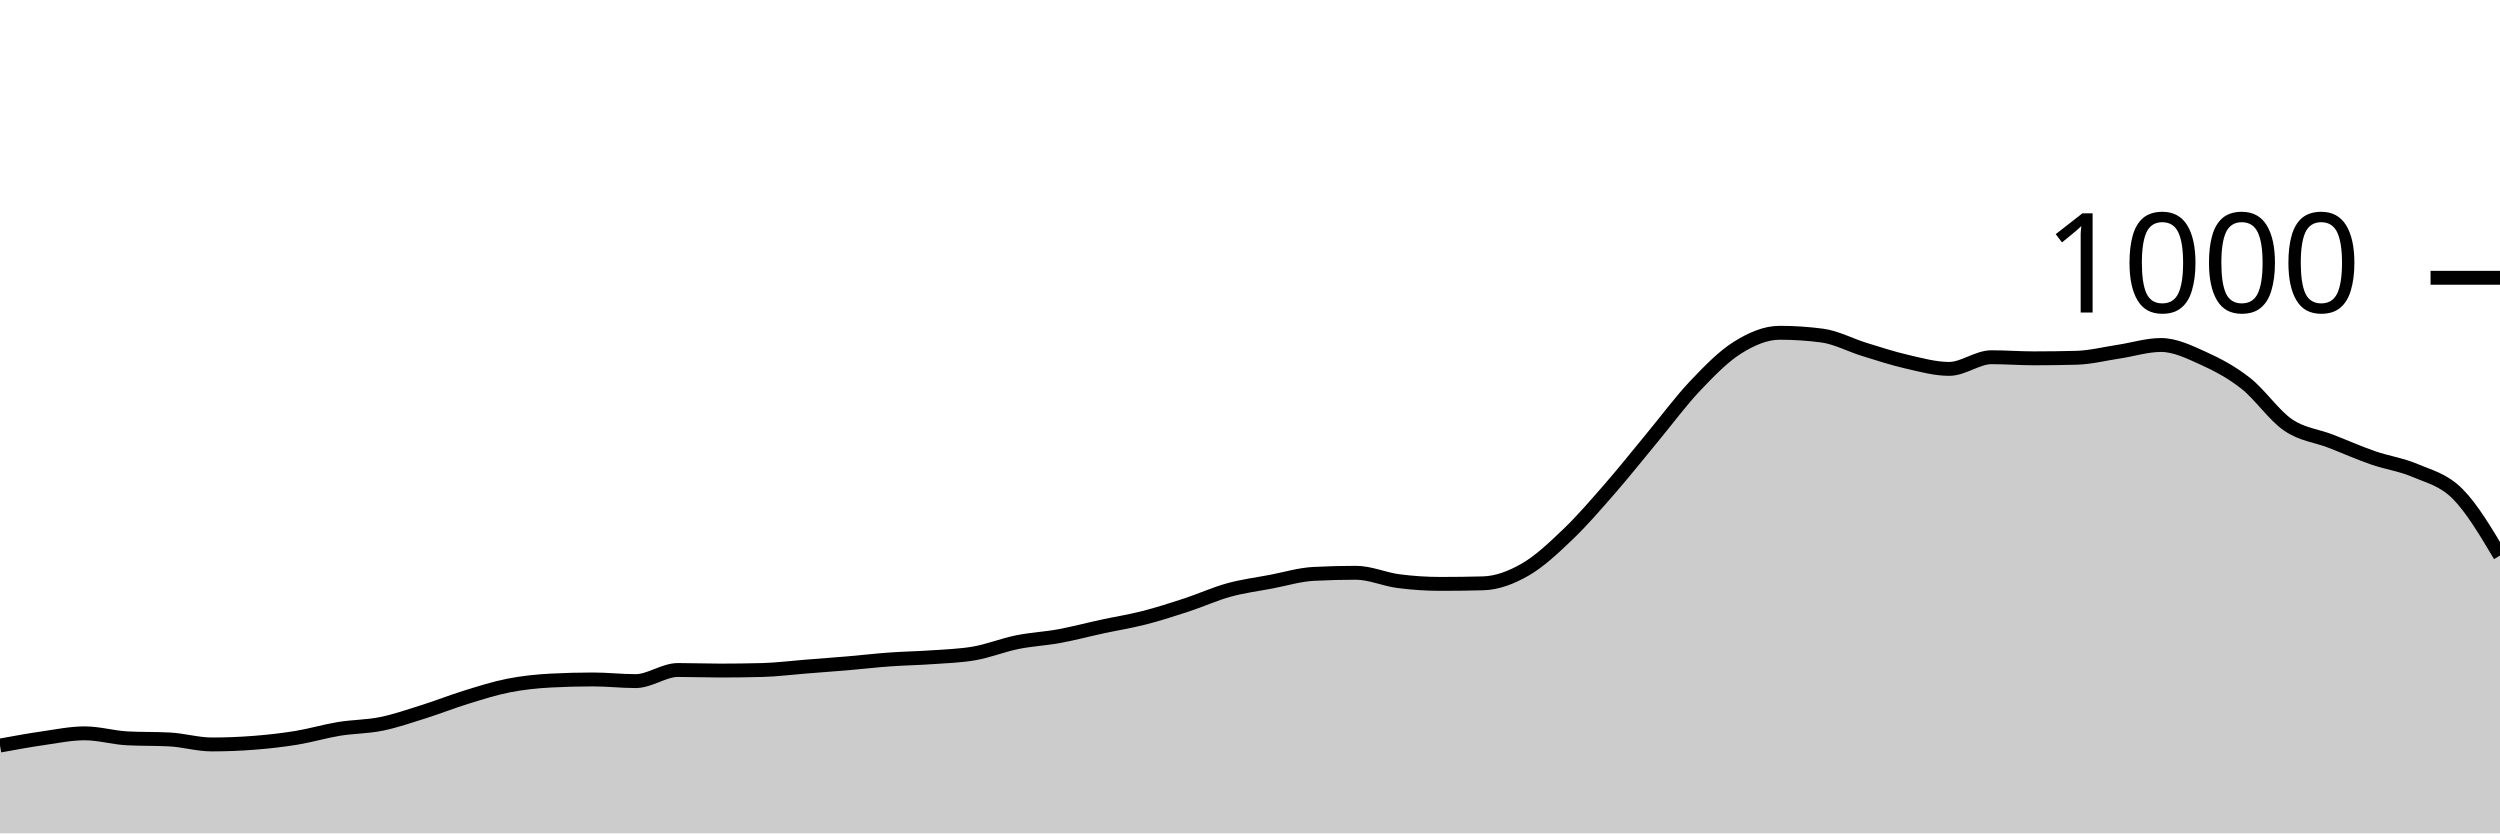
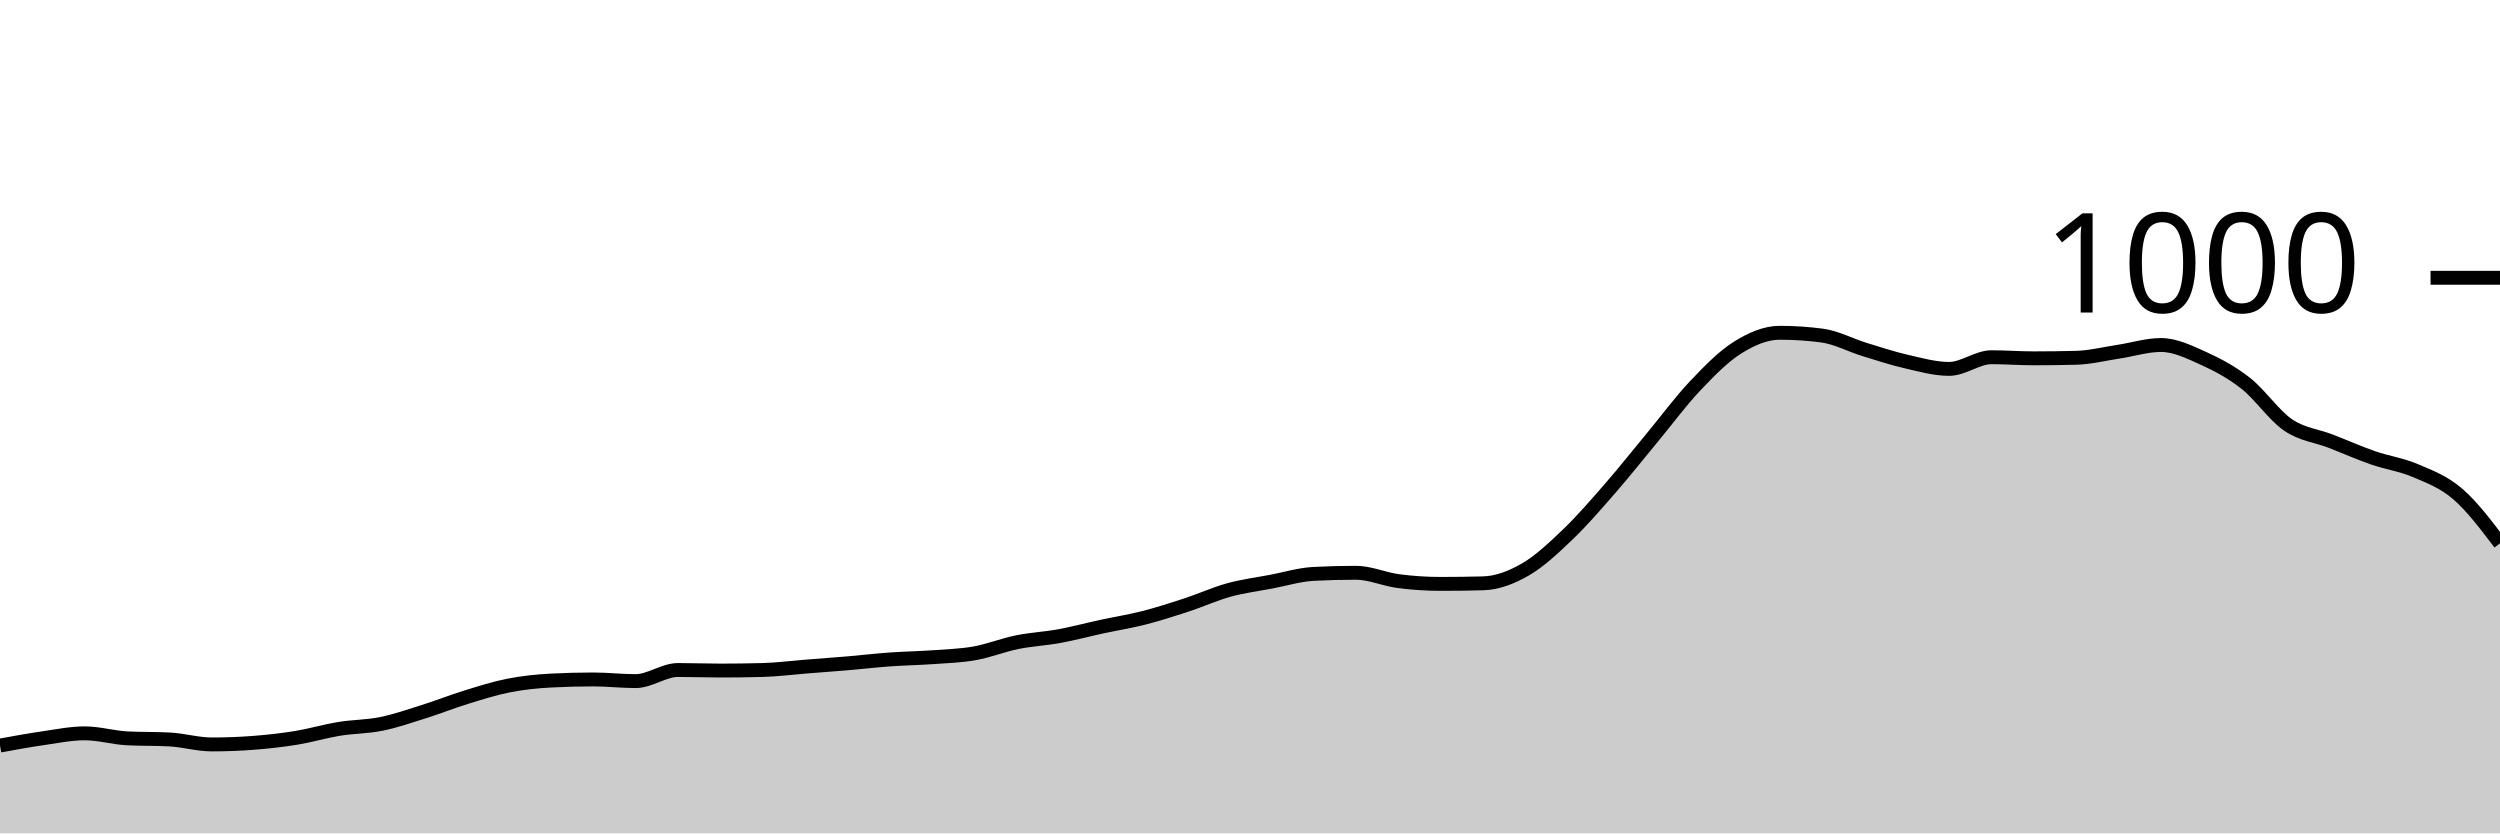
<svg xmlns="http://www.w3.org/2000/svg" viewBox="0 0 180 60">
  <g transform="translate(0,20)">
-     <path class="area" fill="rgba(0, 0, 0, 0.2)" d="M0,33.68C1.017,33.493,2.034,33.307,3.051,33.16C4.068,33.013,5.085,32.8,6.102,32.8C7.119,32.8,8.136,33.107,9.153,33.16C10.169,33.213,11.186,33.187,12.203,33.24C13.22,33.293,14.237,33.6,15.254,33.6C16.271,33.6,17.288,33.56,18.305,33.48C19.322,33.4,20.339,33.287,21.356,33.12C22.373,32.953,23.39,32.647,24.407,32.48C25.424,32.313,26.441,32.327,27.458,32.12C28.475,31.913,29.492,31.56,30.508,31.24C31.525,30.92,32.542,30.513,33.559,30.2C34.576,29.887,35.593,29.56,36.61,29.36C37.627,29.16,38.644,29.053,39.661,29C40.678,28.947,41.695,28.92,42.712,28.92C43.729,28.92,44.746,29.04,45.763,29.04C46.78,29.04,47.797,28.24,48.814,28.24C49.831,28.24,50.847,28.28,51.864,28.28C52.881,28.28,53.898,28.267,54.915,28.24C55.932,28.213,56.949,28.08,57.966,28C58.983,27.92,60,27.847,61.017,27.76C62.034,27.673,63.051,27.553,64.068,27.48C65.085,27.407,66.102,27.393,67.119,27.32C68.136,27.247,69.153,27.22,70.169,27.04C71.186,26.86,72.203,26.447,73.22,26.24C74.237,26.033,75.254,25.987,76.271,25.8C77.288,25.613,78.305,25.34,79.322,25.12C80.339,24.9,81.356,24.74,82.373,24.48C83.39,24.22,84.407,23.893,85.424,23.56C86.441,23.227,87.458,22.76,88.475,22.48C89.492,22.2,90.508,22.073,91.525,21.88C92.542,21.687,93.559,21.373,94.576,21.32C95.593,21.267,96.61,21.24,97.627,21.24C98.644,21.24,99.661,21.707,100.678,21.84C101.695,21.973,102.712,22.04,103.729,22.04C104.746,22.04,105.763,22.027,106.78,22C107.797,21.973,108.814,21.587,109.831,21C110.847,20.413,111.864,19.453,112.881,18.48C113.898,17.507,114.915,16.327,115.932,15.16C116.949,13.993,117.966,12.707,118.983,11.48C120,10.253,121.017,8.873,122.034,7.8C123.051,6.727,124.068,5.68,125.085,5.04C126.102,4.4,127.119,3.96,128.136,3.96C129.153,3.96,130.169,4.027,131.186,4.16C132.203,4.293,133.22,4.847,134.237,5.16C135.254,5.473,136.271,5.807,137.288,6.04C138.305,6.273,139.322,6.56,140.339,6.56C141.356,6.56,142.373,5.72,143.39,5.72C144.407,5.72,145.424,5.8,146.441,5.8C147.458,5.8,148.475,5.787,149.492,5.76C150.508,5.733,151.525,5.473,152.542,5.32C153.559,5.167,154.576,4.84,155.593,4.84C156.61,4.84,157.627,5.34,158.644,5.8C159.661,6.26,160.678,6.8,161.695,7.6C162.712,8.4,163.729,9.907,164.746,10.6C165.763,11.293,166.78,11.367,167.797,11.76C168.814,12.153,169.831,12.607,170.847,12.96C171.864,13.313,172.881,13.447,173.898,13.88C174.915,14.313,175.932,14.54,176.949,15.56C177.966,16.58,178.983,18.29,180,20L180,40C178.983,40,177.966,40,176.949,40C175.932,40,174.915,40,173.898,40C172.881,40,171.864,40,170.847,40C169.831,40,168.814,40,167.797,40C166.78,40,165.763,40,164.746,40C163.729,40,162.712,40,161.695,40C160.678,40,159.661,40,158.644,40C157.627,40,156.61,40,155.593,40C154.576,40,153.559,40,152.542,40C151.525,40,150.508,40,149.492,40C148.475,40,147.458,40,146.441,40C145.424,40,144.407,40,143.39,40C142.373,40,141.356,40,140.339,40C139.322,40,138.305,40,137.288,40C136.271,40,135.254,40,134.237,40C133.22,40,132.203,40,131.186,40C130.169,40,129.153,40,128.136,40C127.119,40,126.102,40,125.085,40C124.068,40,123.051,40,122.034,40C121.017,40,120,40,118.983,40C117.966,40,116.949,40,115.932,40C114.915,40,113.898,40,112.881,40C111.864,40,110.847,40,109.831,40C108.814,40,107.797,40,106.78,40C105.763,40,104.746,40,103.729,40C102.712,40,101.695,40,100.678,40C99.661,40,98.644,40,97.627,40C96.61,40,95.593,40,94.576,40C93.559,40,92.542,40,91.525,40C90.508,40,89.492,40,88.475,40C87.458,40,86.441,40,85.424,40C84.407,40,83.39,40,82.373,40C81.356,40,80.339,40,79.322,40C78.305,40,77.288,40,76.271,40C75.254,40,74.237,40,73.22,40C72.203,40,71.186,40,70.169,40C69.153,40,68.136,40,67.119,40C66.102,40,65.085,40,64.068,40C63.051,40,62.034,40,61.017,40C60,40,58.983,40,57.966,40C56.949,40,55.932,40,54.915,40C53.898,40,52.881,40,51.864,40C50.847,40,49.831,40,48.814,40C47.797,40,46.78,40,45.763,40C44.746,40,43.729,40,42.712,40C41.695,40,40.678,40,39.661,40C38.644,40,37.627,40,36.61,40C35.593,40,34.576,40,33.559,40C32.542,40,31.525,40,30.508,40C29.492,40,28.475,40,27.458,40C26.441,40,25.424,40,24.407,40C23.39,40,22.373,40,21.356,40C20.339,40,19.322,40,18.305,40C17.288,40,16.271,40,15.254,40C14.237,40,13.22,40,12.203,40C11.186,40,10.169,40,9.153,40C8.136,40,7.119,40,6.102,40C5.085,40,4.068,40,3.051,40C2.034,40,1.017,40,0,40Z" />
-     <path class="line" stroke="black" fill="none" d="M0,33.68C1.017,33.493,2.034,33.307,3.051,33.16C4.068,33.013,5.085,32.8,6.102,32.8C7.119,32.8,8.136,33.107,9.153,33.16C10.169,33.213,11.186,33.187,12.203,33.24C13.22,33.293,14.237,33.6,15.254,33.6C16.271,33.6,17.288,33.56,18.305,33.48C19.322,33.4,20.339,33.287,21.356,33.12C22.373,32.953,23.39,32.647,24.407,32.48C25.424,32.313,26.441,32.327,27.458,32.12C28.475,31.913,29.492,31.56,30.508,31.24C31.525,30.92,32.542,30.513,33.559,30.2C34.576,29.887,35.593,29.56,36.61,29.36C37.627,29.16,38.644,29.053,39.661,29C40.678,28.947,41.695,28.92,42.712,28.92C43.729,28.92,44.746,29.04,45.763,29.04C46.78,29.04,47.797,28.24,48.814,28.24C49.831,28.24,50.847,28.28,51.864,28.28C52.881,28.28,53.898,28.267,54.915,28.24C55.932,28.213,56.949,28.08,57.966,28C58.983,27.92,60,27.847,61.017,27.76C62.034,27.673,63.051,27.553,64.068,27.48C65.085,27.407,66.102,27.393,67.119,27.32C68.136,27.247,69.153,27.22,70.169,27.04C71.186,26.86,72.203,26.447,73.22,26.24C74.237,26.033,75.254,25.987,76.271,25.8C77.288,25.613,78.305,25.34,79.322,25.12C80.339,24.9,81.356,24.74,82.373,24.48C83.39,24.22,84.407,23.893,85.424,23.56C86.441,23.227,87.458,22.76,88.475,22.48C89.492,22.2,90.508,22.073,91.525,21.88C92.542,21.687,93.559,21.373,94.576,21.32C95.593,21.267,96.61,21.24,97.627,21.24C98.644,21.24,99.661,21.707,100.678,21.84C101.695,21.973,102.712,22.04,103.729,22.04C104.746,22.04,105.763,22.027,106.78,22C107.797,21.973,108.814,21.587,109.831,21C110.847,20.413,111.864,19.453,112.881,18.48C113.898,17.507,114.915,16.327,115.932,15.16C116.949,13.993,117.966,12.707,118.983,11.48C120,10.253,121.017,8.873,122.034,7.8C123.051,6.727,124.068,5.68,125.085,5.04C126.102,4.4,127.119,3.96,128.136,3.96C129.153,3.96,130.169,4.027,131.186,4.16C132.203,4.293,133.22,4.847,134.237,5.16C135.254,5.473,136.271,5.807,137.288,6.04C138.305,6.273,139.322,6.56,140.339,6.56C141.356,6.56,142.373,5.72,143.39,5.72C144.407,5.72,145.424,5.8,146.441,5.8C147.458,5.8,148.475,5.787,149.492,5.76C150.508,5.733,151.525,5.473,152.542,5.32C153.559,5.167,154.576,4.84,155.593,4.84C156.61,4.84,157.627,5.34,158.644,5.8C159.661,6.26,160.678,6.8,161.695,7.6C162.712,8.4,163.729,9.907,164.746,10.6C165.763,11.293,166.78,11.367,167.797,11.76C168.814,12.153,169.831,12.607,170.847,12.96C171.864,13.313,172.881,13.447,173.898,13.88C174.915,14.313,175.932,14.54,176.949,15.56C177.966,16.58,178.983,18.29,180,20" />
+     <path class="area" fill="rgba(0, 0, 0, 0.2)" d="M0,33.68C1.017,33.493,2.034,33.307,3.051,33.16C4.068,33.013,5.085,32.8,6.102,32.8C7.119,32.8,8.136,33.107,9.153,33.16C10.169,33.213,11.186,33.187,12.203,33.24C13.22,33.293,14.237,33.6,15.254,33.6C16.271,33.6,17.288,33.56,18.305,33.48C19.322,33.4,20.339,33.287,21.356,33.12C22.373,32.953,23.39,32.647,24.407,32.48C25.424,32.313,26.441,32.327,27.458,32.12C28.475,31.913,29.492,31.56,30.508,31.24C31.525,30.92,32.542,30.513,33.559,30.2C34.576,29.887,35.593,29.56,36.61,29.36C37.627,29.16,38.644,29.053,39.661,29C40.678,28.947,41.695,28.92,42.712,28.92C43.729,28.92,44.746,29.04,45.763,29.04C46.78,29.04,47.797,28.24,48.814,28.24C49.831,28.24,50.847,28.28,51.864,28.28C52.881,28.28,53.898,28.267,54.915,28.24C55.932,28.213,56.949,28.08,57.966,28C58.983,27.92,60,27.847,61.017,27.76C62.034,27.673,63.051,27.553,64.068,27.48C65.085,27.407,66.102,27.393,67.119,27.32C68.136,27.247,69.153,27.22,70.169,27.04C71.186,26.86,72.203,26.447,73.22,26.24C74.237,26.033,75.254,25.987,76.271,25.8C77.288,25.613,78.305,25.34,79.322,25.12C80.339,24.9,81.356,24.74,82.373,24.48C83.39,24.22,84.407,23.893,85.424,23.56C86.441,23.227,87.458,22.76,88.475,22.48C89.492,22.2,90.508,22.073,91.525,21.88C92.542,21.687,93.559,21.373,94.576,21.32C95.593,21.267,96.61,21.24,97.627,21.24C98.644,21.24,99.661,21.707,100.678,21.84C101.695,21.973,102.712,22.04,103.729,22.04C104.746,22.04,105.763,22.027,106.78,22C107.797,21.973,108.814,21.587,109.831,21C110.847,20.413,111.864,19.453,112.881,18.48C113.898,17.507,114.915,16.327,115.932,15.16C116.949,13.993,117.966,12.707,118.983,11.48C120,10.253,121.017,8.873,122.034,7.8C123.051,6.727,124.068,5.68,125.085,5.04C126.102,4.4,127.119,3.96,128.136,3.96C129.153,3.96,130.169,4.027,131.186,4.16C132.203,4.293,133.22,4.847,134.237,5.16C135.254,5.473,136.271,5.807,137.288,6.04C138.305,6.273,139.322,6.56,140.339,6.56C141.356,6.56,142.373,5.72,143.39,5.72C144.407,5.72,145.424,5.8,146.441,5.8C147.458,5.8,148.475,5.787,149.492,5.76C150.508,5.733,151.525,5.473,152.542,5.32C153.559,5.167,154.576,4.84,155.593,4.84C156.61,4.84,157.627,5.34,158.644,5.8C159.661,6.26,160.678,6.8,161.695,7.6C162.712,8.4,163.729,9.907,164.746,10.6C165.763,11.293,166.78,11.367,167.797,11.76C168.814,12.153,169.831,12.607,170.847,12.96C171.864,13.313,172.881,13.447,173.898,13.88C174.915,14.313,175.932,14.687,176.949,15.56C177.966,16.433,178.983,17.777,180,19.12L180,40C178.983,40,177.966,40,176.949,40C175.932,40,174.915,40,173.898,40C172.881,40,171.864,40,170.847,40C169.831,40,168.814,40,167.797,40C166.78,40,165.763,40,164.746,40C163.729,40,162.712,40,161.695,40C160.678,40,159.661,40,158.644,40C157.627,40,156.61,40,155.593,40C154.576,40,153.559,40,152.542,40C151.525,40,150.508,40,149.492,40C148.475,40,147.458,40,146.441,40C145.424,40,144.407,40,143.39,40C142.373,40,141.356,40,140.339,40C139.322,40,138.305,40,137.288,40C136.271,40,135.254,40,134.237,40C133.22,40,132.203,40,131.186,40C130.169,40,129.153,40,128.136,40C127.119,40,126.102,40,125.085,40C124.068,40,123.051,40,122.034,40C121.017,40,120,40,118.983,40C117.966,40,116.949,40,115.932,40C114.915,40,113.898,40,112.881,40C111.864,40,110.847,40,109.831,40C108.814,40,107.797,40,106.78,40C105.763,40,104.746,40,103.729,40C102.712,40,101.695,40,100.678,40C99.661,40,98.644,40,97.627,40C96.61,40,95.593,40,94.576,40C93.559,40,92.542,40,91.525,40C90.508,40,89.492,40,88.475,40C87.458,40,86.441,40,85.424,40C84.407,40,83.39,40,82.373,40C81.356,40,80.339,40,79.322,40C78.305,40,77.288,40,76.271,40C75.254,40,74.237,40,73.22,40C72.203,40,71.186,40,70.169,40C69.153,40,68.136,40,67.119,40C66.102,40,65.085,40,64.068,40C63.051,40,62.034,40,61.017,40C60,40,58.983,40,57.966,40C56.949,40,55.932,40,54.915,40C53.898,40,52.881,40,51.864,40C50.847,40,49.831,40,48.814,40C47.797,40,46.78,40,45.763,40C44.746,40,43.729,40,42.712,40C41.695,40,40.678,40,39.661,40C38.644,40,37.627,40,36.61,40C35.593,40,34.576,40,33.559,40C32.542,40,31.525,40,30.508,40C29.492,40,28.475,40,27.458,40C26.441,40,25.424,40,24.407,40C23.39,40,22.373,40,21.356,40C20.339,40,19.322,40,18.305,40C17.288,40,16.271,40,15.254,40C14.237,40,13.22,40,12.203,40C11.186,40,10.169,40,9.153,40C8.136,40,7.119,40,6.102,40C5.085,40,4.068,40,3.051,40C2.034,40,1.017,40,0,40Z" />
+     <path class="line" stroke="black" fill="none" d="M0,33.68C1.017,33.493,2.034,33.307,3.051,33.16C4.068,33.013,5.085,32.8,6.102,32.8C7.119,32.8,8.136,33.107,9.153,33.16C10.169,33.213,11.186,33.187,12.203,33.24C13.22,33.293,14.237,33.6,15.254,33.6C16.271,33.6,17.288,33.56,18.305,33.48C19.322,33.4,20.339,33.287,21.356,33.12C22.373,32.953,23.39,32.647,24.407,32.48C25.424,32.313,26.441,32.327,27.458,32.12C28.475,31.913,29.492,31.56,30.508,31.24C31.525,30.92,32.542,30.513,33.559,30.2C34.576,29.887,35.593,29.56,36.61,29.36C37.627,29.16,38.644,29.053,39.661,29C40.678,28.947,41.695,28.92,42.712,28.92C43.729,28.92,44.746,29.04,45.763,29.04C46.78,29.04,47.797,28.24,48.814,28.24C49.831,28.24,50.847,28.28,51.864,28.28C52.881,28.28,53.898,28.267,54.915,28.24C55.932,28.213,56.949,28.08,57.966,28C58.983,27.92,60,27.847,61.017,27.76C62.034,27.673,63.051,27.553,64.068,27.48C65.085,27.407,66.102,27.393,67.119,27.32C68.136,27.247,69.153,27.22,70.169,27.04C71.186,26.86,72.203,26.447,73.22,26.24C74.237,26.033,75.254,25.987,76.271,25.8C77.288,25.613,78.305,25.34,79.322,25.12C80.339,24.9,81.356,24.74,82.373,24.48C83.39,24.22,84.407,23.893,85.424,23.56C86.441,23.227,87.458,22.76,88.475,22.48C89.492,22.2,90.508,22.073,91.525,21.88C92.542,21.687,93.559,21.373,94.576,21.32C95.593,21.267,96.61,21.24,97.627,21.24C98.644,21.24,99.661,21.707,100.678,21.84C101.695,21.973,102.712,22.04,103.729,22.04C104.746,22.04,105.763,22.027,106.78,22C107.797,21.973,108.814,21.587,109.831,21C110.847,20.413,111.864,19.453,112.881,18.48C113.898,17.507,114.915,16.327,115.932,15.16C116.949,13.993,117.966,12.707,118.983,11.48C120,10.253,121.017,8.873,122.034,7.8C123.051,6.727,124.068,5.68,125.085,5.04C126.102,4.4,127.119,3.96,128.136,3.96C129.153,3.96,130.169,4.027,131.186,4.16C132.203,4.293,133.22,4.847,134.237,5.16C135.254,5.473,136.271,5.807,137.288,6.04C138.305,6.273,139.322,6.56,140.339,6.56C141.356,6.56,142.373,5.72,143.39,5.72C144.407,5.72,145.424,5.8,146.441,5.8C147.458,5.8,148.475,5.787,149.492,5.76C150.508,5.733,151.525,5.473,152.542,5.32C153.559,5.167,154.576,4.84,155.593,4.84C156.61,4.84,157.627,5.34,158.644,5.8C159.661,6.26,160.678,6.8,161.695,7.6C162.712,8.4,163.729,9.907,164.746,10.6C165.763,11.293,166.78,11.367,167.797,11.76C168.814,12.153,169.831,12.607,170.847,12.96C171.864,13.313,172.881,13.447,173.898,13.88C174.915,14.313,175.932,14.687,176.949,15.56C177.966,16.433,178.983,17.777,180,19.12" />
    <path class="axis-ceiling" stroke-width="1" stroke="black" fill="none" d="M175,0L180,0" />
    <text class="axis-ceiling-label" font-family="sans-serif" text-anchor="end" font-size="10px" x="170" y="2.5">1000</text>
  </g>
</svg>
